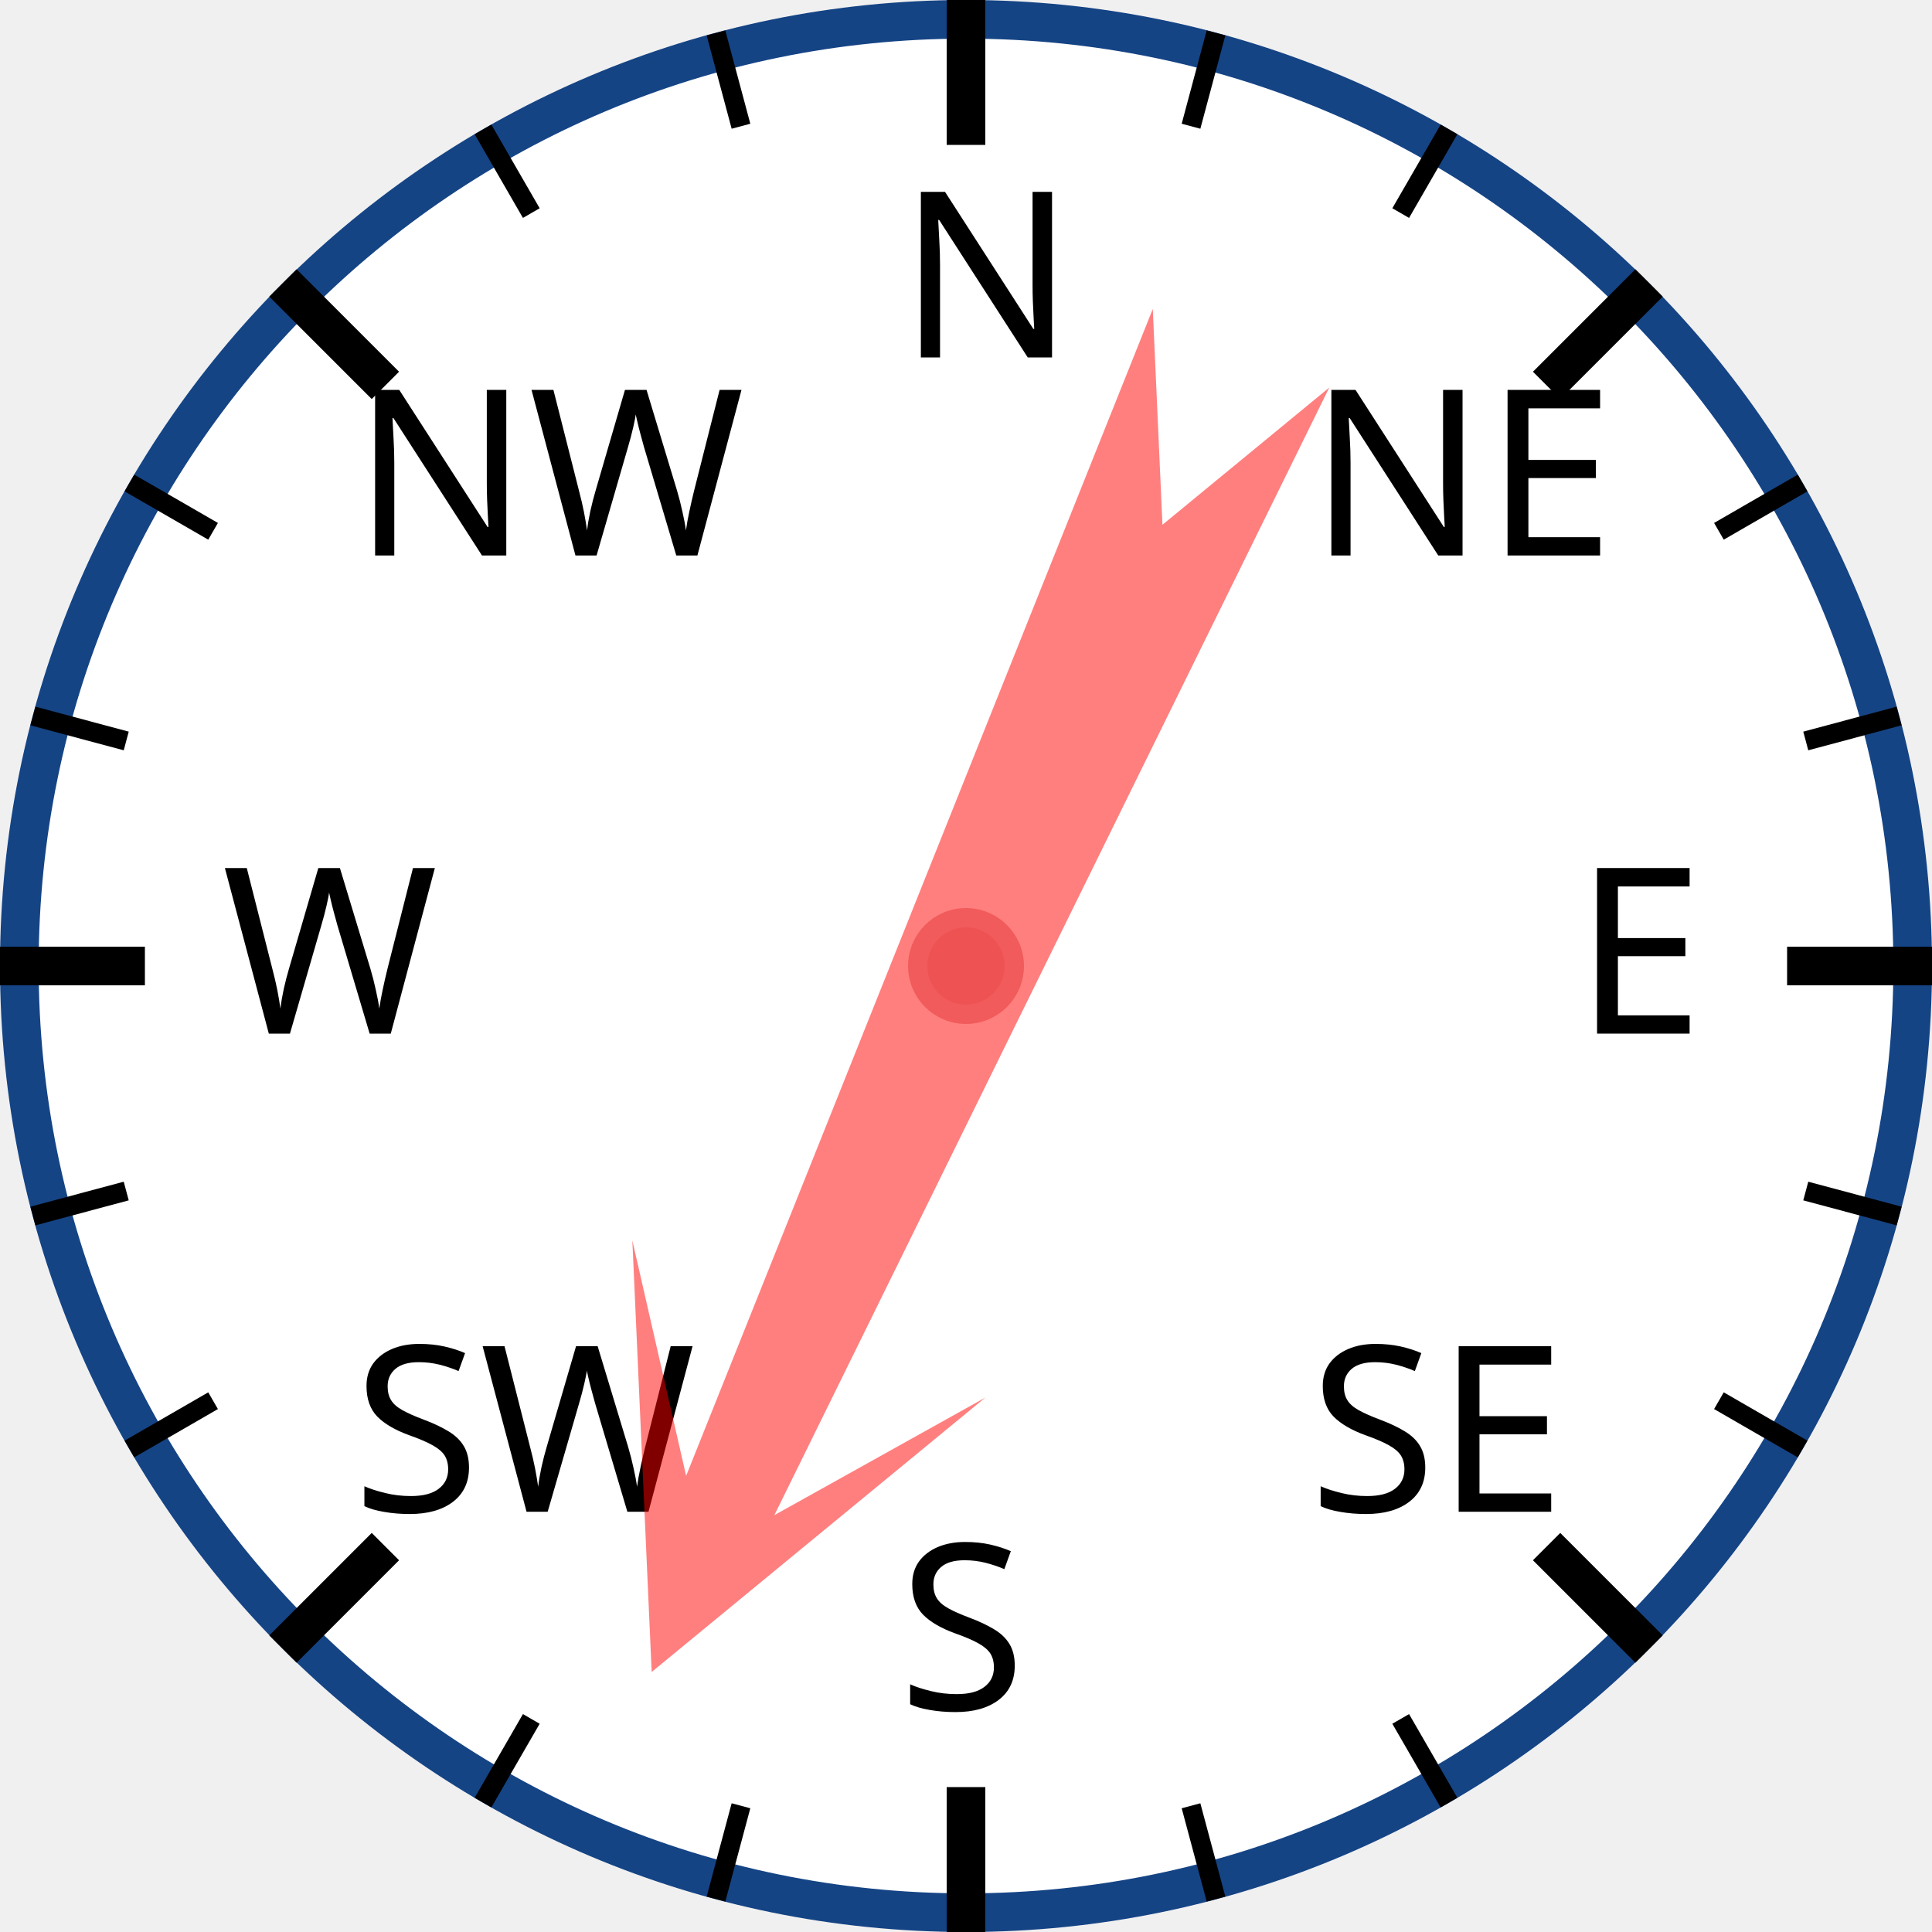
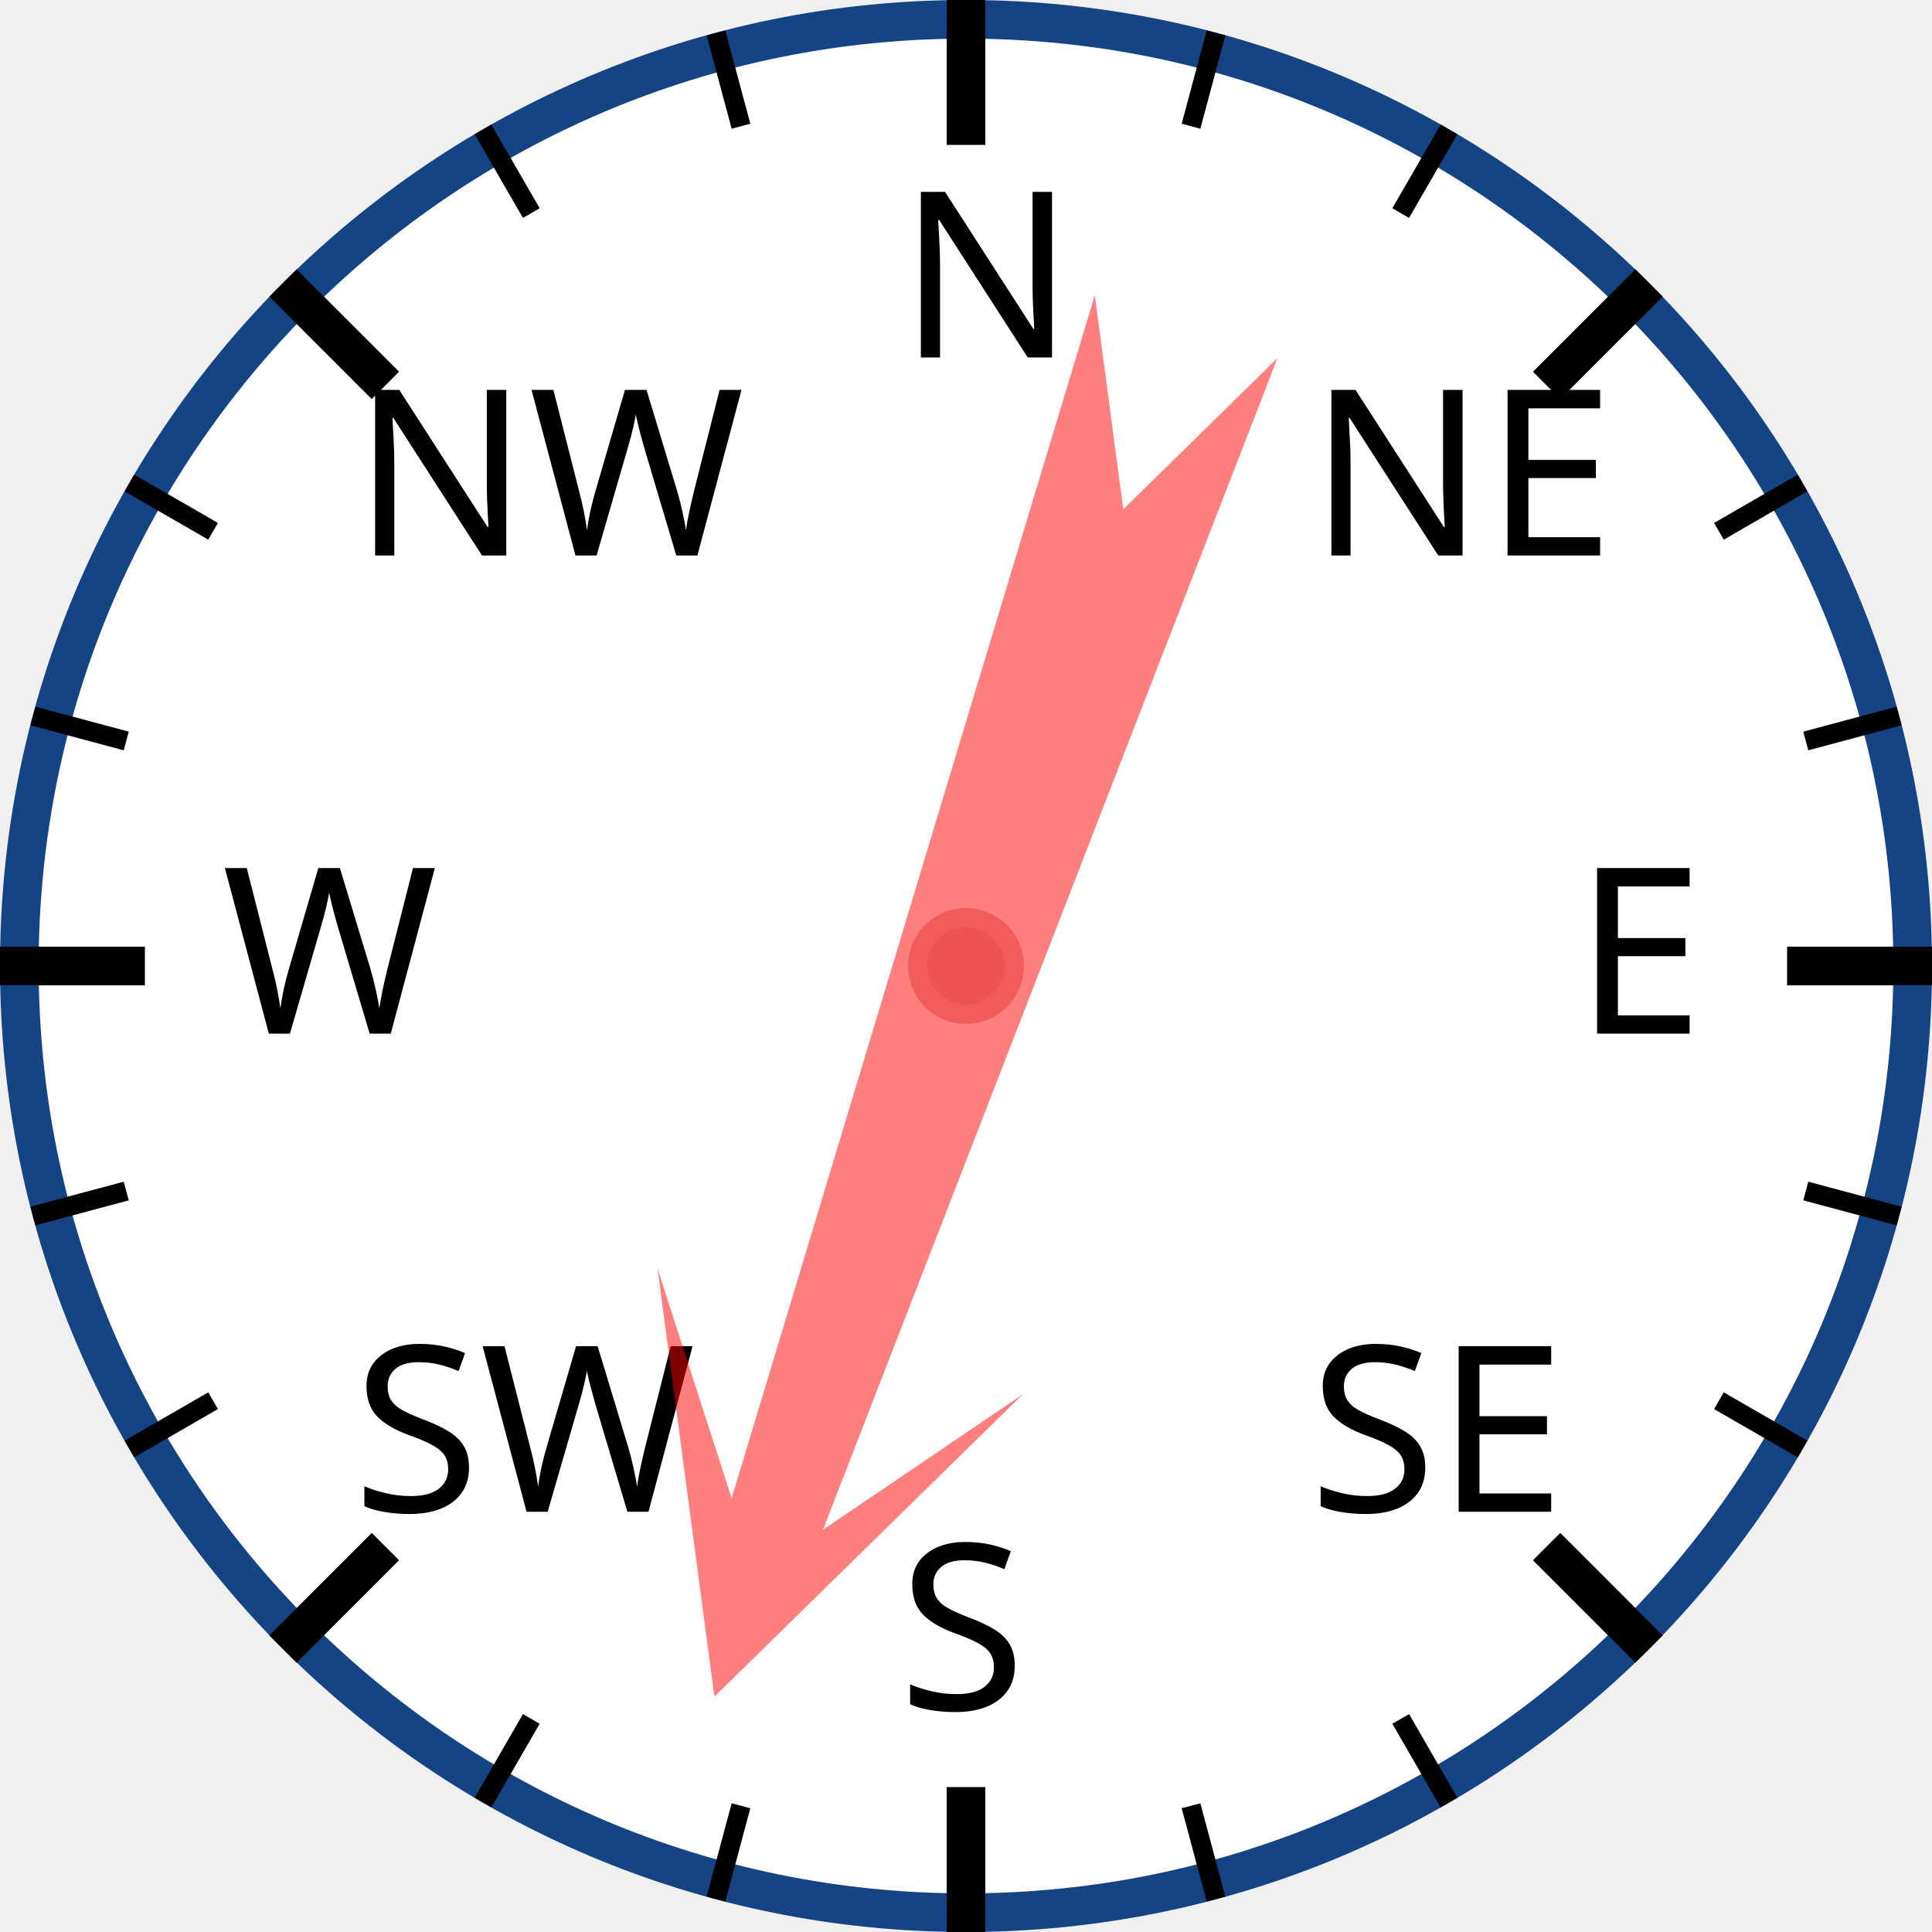
<svg xmlns="http://www.w3.org/2000/svg" width="120px" height="120px" viewBox="0 0 200 200">
  <circle cx="100" cy="100" r="98" style="fill: white; stroke: #154485; stroke-width: 4;" />
  <text x="93.0" y="37.0" style="font-family: sans-serif; font-size: 18pt;">N</text>
  <line x1="100.0" y1="0.0" x2="100.0" y2="15.0" style="stroke: black; stroke-width: 4;" />
  <line x1="74.118" y1="3.407" x2="76.706" y2="13.067" style="stroke: black; stroke-width: 2;" />
  <line x1="50" y1="13.397" x2="55" y2="22.058" style="stroke: black; stroke-width: 2;" />
  <text x="36.503" y="57.503" style="font-family: sans-serif; font-size: 18pt;">NW</text>
  <line x1="29.289" y1="29.289" x2="39.896" y2="39.896" style="stroke: black; stroke-width: 4;" />
  <line x1="13.397" y1="50" x2="22.058" y2="55" style="stroke: black; stroke-width: 2;" />
  <line x1="3.407" y1="74.118" x2="13.067" y2="76.706" style="stroke: black; stroke-width: 2;" />
  <text x="23.0" y="107.0" style="font-family: sans-serif; font-size: 18pt;">W</text>
  <line x1="0.0" y1="100.0" x2="15.0" y2="100.0" style="stroke: black; stroke-width: 4;" />
  <line x1="3.407" y1="125.882" x2="13.067" y2="123.294" style="stroke: black; stroke-width: 2;" />
  <line x1="13.397" y1="150" x2="22.058" y2="145" style="stroke: black; stroke-width: 2;" />
  <text x="36.503" y="156.497" style="font-family: sans-serif; font-size: 18pt;">SW</text>
  <line x1="29.289" y1="170.711" x2="39.896" y2="160.104" style="stroke: black; stroke-width: 4;" />
  <line x1="50" y1="186.603" x2="55" y2="177.942" style="stroke: black; stroke-width: 2;" />
  <line x1="74.118" y1="196.593" x2="76.706" y2="186.933" style="stroke: black; stroke-width: 2;" />
  <text x="93" y="177.0" style="font-family: sans-serif; font-size: 18pt;">S</text>
  <line x1="100" y1="200.0" x2="100" y2="185.0" style="stroke: black; stroke-width: 4;" />
  <line x1="125.882" y1="196.593" x2="123.294" y2="186.933" style="stroke: black; stroke-width: 2;" />
  <line x1="150.0" y1="186.603" x2="145.0" y2="177.942" style="stroke: black; stroke-width: 2;" />
  <text x="135.497" y="156.497" style="font-family: sans-serif; font-size: 18pt;">SE</text>
  <line x1="170.711" y1="170.711" x2="160.104" y2="160.104" style="stroke: black; stroke-width: 4;" />
  <line x1="186.603" y1="150" x2="177.942" y2="145" style="stroke: black; stroke-width: 2;" />
  <line x1="196.593" y1="125.882" x2="186.933" y2="123.294" style="stroke: black; stroke-width: 2;" />
  <text x="163.0" y="107" style="font-family: sans-serif; font-size: 18pt;">E</text>
  <line x1="200.0" y1="100" x2="185.0" y2="100" style="stroke: black; stroke-width: 4;" />
  <line x1="196.593" y1="74.118" x2="186.933" y2="76.706" style="stroke: black; stroke-width: 2;" />
  <line x1="186.603" y1="50" x2="177.942" y2="55" style="stroke: black; stroke-width: 2;" />
  <text x="135.497" y="57.503" style="font-family: sans-serif; font-size: 18pt;">NE</text>
  <line x1="170.711" y1="29.289" x2="160.104" y2="39.896" style="stroke: black; stroke-width: 4;" />
  <line x1="150" y1="13.397" x2="145" y2="22.058" style="stroke: black; stroke-width: 2;" />
  <line x1="125.882" y1="3.407" x2="123.294" y2="13.067" style="stroke: black; stroke-width: 2;" />
-   <polygon points="100 20 120 60 105 40 110 170 100 150 90 170 95 40 80 60" style="fill: red; fill-opacity: 0.5;" transform="rotate(204,100,100)" />
+   <polygon points="100 20 120 60 105 40 110 170 100 150 90 170 95 40 80 60" style="fill: red; fill-opacity: 0.5;" transform="rotate(199,100,100)" />
  <circle cx="100" cy="100" r="5" style="fill: #EE5252; stroke: #F25B5B; stroke-width: 2;" />
</svg>
